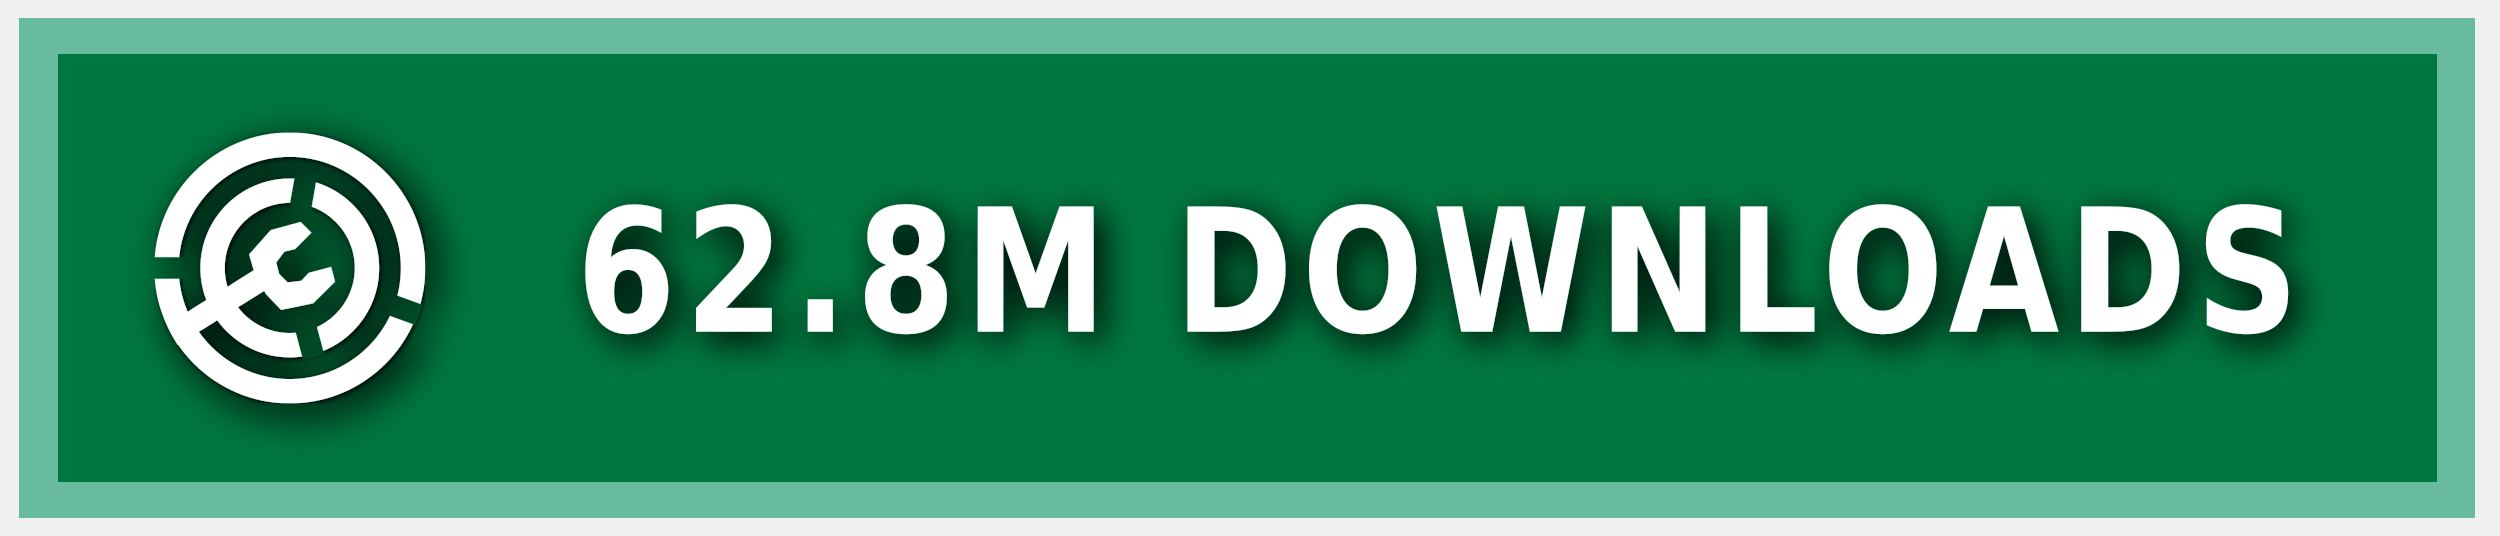
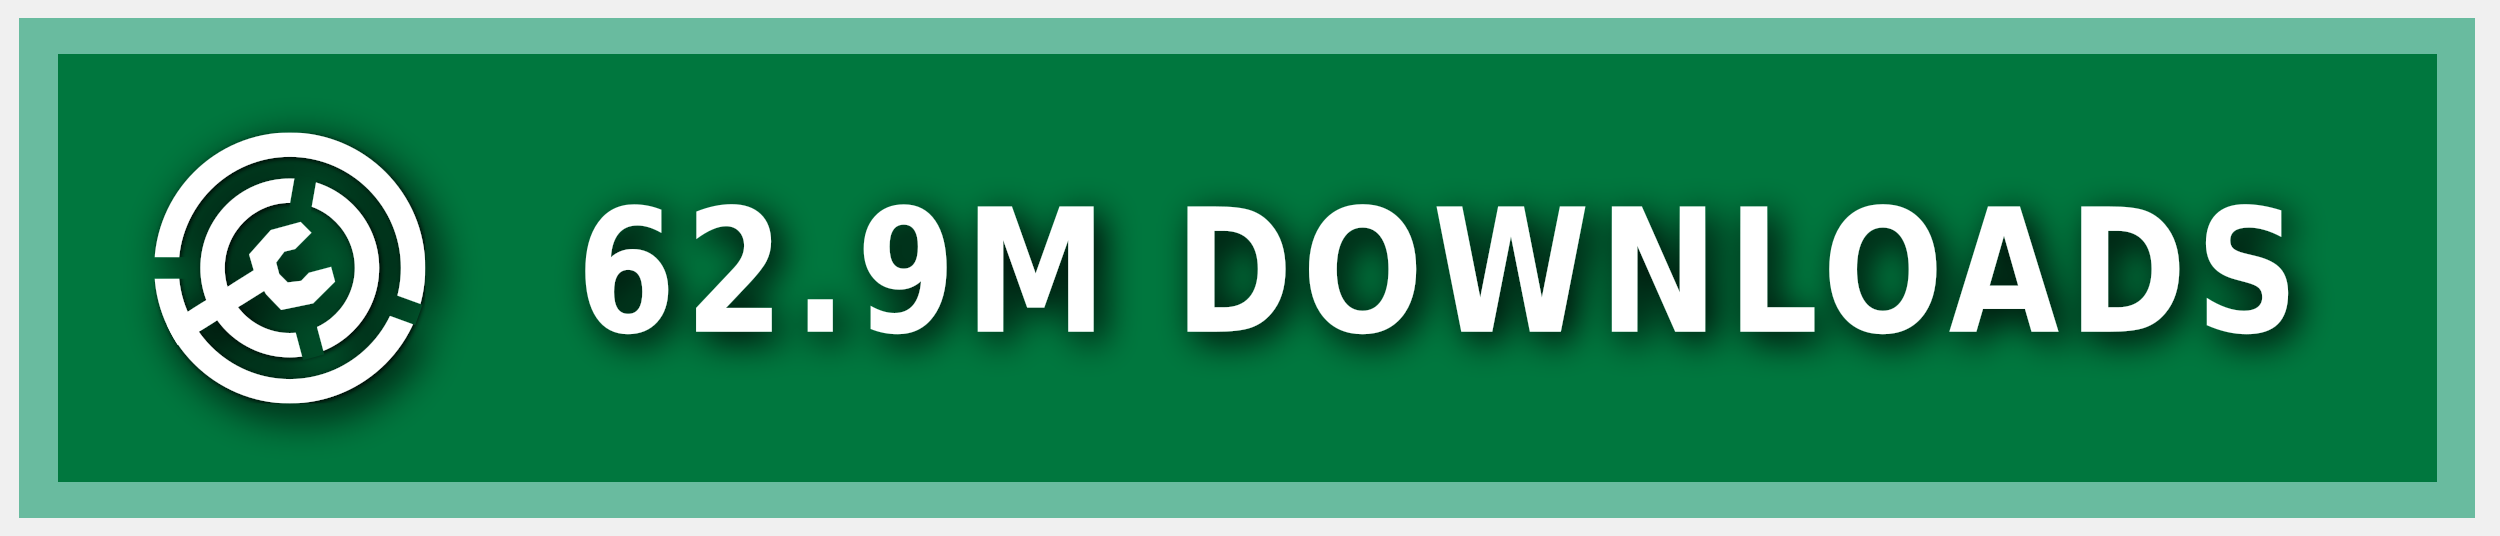
<svg xmlns="http://www.w3.org/2000/svg" xmlns:ns1="https://boxy-svg.com" width="140" height="30" role="img" aria-label="MODRINTH">
  <style> g:not(.noshadow) { filter: drop-shadow(0.5px 0.5px 1.0px black); } </style>
  <defs>
    <ns1:guide x="121.656" y="10.118" angle="90" />
    <ns1:guide x="127.198" y="17.628" angle="90" />
    <ns1:guide x="8.199" y="-3.08" angle="0" />
    <ns1:guide x="20.449" y="-4.101" angle="0" />
    <ns1:guide x="121.656" y="10.118" angle="90" />
    <ns1:guide x="127.198" y="17.628" angle="90" />
    <ns1:guide x="8.199" y="-3.08" angle="0" />
    <ns1:guide x="20.449" y="-4.101" angle="0" />
  </defs>
  <g class="noshadow" shape-rendering="crispEdges" style="" transform="matrix(1.074564, 0, 0, 1, 0, 0)">
    <rect x="1" y="1" width="128" height="28" style="fill: #00954E;" />
    <rect x="1" y="1" width="128" height="28" style="fill: rgba(0, 0, 0, 0.2);" />
    <rect x="2" y="2" width="126" height="26" style="fill: none; stroke-width:2px; stroke: rgba(211, 255, 255, 0.5);" />
  </g>
  <g fill-rule="evenodd" stroke-linejoin="round" stroke-miterlimit="1.5" clip-rule="evenodd" transform="matrix(1.2, 0, 0, 1.2, -1.2, -1.5)">
    <path fill="none" d="M 8.199 7.432 L 20.846 7.432 L 20.846 20.079 L 8.199 20.079 L 8.199 7.432 Z" style="" />
    <g clip-path="url(#a)" transform="matrix(0.126469, 0, 0, 0.126469, 8.198999, 7.431019)" style="">
      <path fill="#ffffff" d="M50 17c18.207 0 32.988 14.787 32.988 33S68.207 83 50 83 17.012 68.213 17.012 50 31.793 17 50 17Zm0 9c13.24 0 23.988 10.755 23.988 24S63.24 74 50 74 26.012 63.245 26.012 50 36.76 26 50 26Z" />
    </g>
    <g clip-path="url(#b)" transform="matrix(0.126469, 0, 0, 0.126469, 8.198999, 7.431019)" style="">
      <path fill="#ffffff" d="M50 0c27.596 0 50 22.404 50 50s-22.404 50-50 50S0 77.596 0 50 22.404 0 50 0Zm0 9c22.629 0 41 18.371 41 41S72.629 91 50 91 9 72.629 9 50 27.371 9 50 9Z" />
    </g>
    <g class="noshadow" clip-path="url(#c)" transform="matrix(0.112383, 0, 0, 0.122032, 8.268063, 7.737635)" style="">
      <path fill="none" stroke="#ffffff" stroke-width="9" d="M 50 50 L 5.171 75.882" />
    </g>
    <path fill="#ffffff" d="M 12.909 14.103 L 12.625 13.123 L 13.637 11.985 L 15.028 11.605 L 15.534 12.111 L 14.775 12.87 L 14.269 12.996 L 13.89 13.502 L 14.032 14.038 L 14.425 14.429 L 15.053 14.354 L 15.415 13.979 L 16.452 13.701 L 16.637 14.392 L 15.613 15.407 L 14.121 15.714 L 13.415 14.979 L 12.909 14.103 Z" style="" />
    <clipPath id="clip-1">
      <path d="M50 0c27.596 0 50 22.404 50 50s-22.404 50-50 50S0 77.596 0 50 22.404 0 50 0Zm0 39.549c5.768 0 10.451 4.683 10.451 10.451 0 5.768-4.683 10.451-10.451 10.451-5.768 0-10.451-4.683-10.451-10.451 0-5.768 4.683-10.451 10.451-10.451Z" />
    </clipPath>
    <g class="noshadow" clip-path="url(#clip-1)" transform="matrix(0.064459, 0.010209, -0.018807, 0.118741, -9.215255, -61.72825)" style="transform-origin: 27.985px 74.177px;">
      <path fill="none" stroke="#ffffff" stroke-width="9" d="M 49.29 67.75 L 6.679 80.603" style="" />
    </g>
  </g>
  <g>
    <clipPath id="a">
      <path fill-rule="evenodd" stroke-linejoin="round" stroke-miterlimit="1.5" clip-rule="evenodd" d="M100 0H0v100h100V0ZM46.002 49.295l.076 1.757 8.83 32.963 7.843-2.102-8.596-32.094 5.804-32.932-7.997-1.41-5.96 33.818Z" />
    </clipPath>
    <clipPath id="b">
      <path d="M0 0v46h50l1.368.241L99 63.578l-2.736 7.517L49.295 54H0v46h100V0H0Z" />
    </clipPath>
    <clipPath id="c">
      <path d="M50 0c27.596 0 50 22.404 50 50s-22.404 50-50 50S0 77.596 0 50 22.404 0 50 0Zm0 39.549c5.768 0 10.451 4.683 10.451 10.451 0 5.768-4.683 10.451-10.451 10.451-5.768 0-10.451-4.683-10.451-10.451 0-5.768 4.683-10.451 10.451-10.451Z" />
    </clipPath>
  </g>
  <g fill="#fff" text-anchor="middle" font-family="Verdana,Geneva,DejaVu Sans,sans-serif" text-rendering="geometricPrecision" font-size="100" transform="matrix(1, 0, 0, 1, 13, 0)">
-     <text style="font-size: 80px; font-weight: 700; white-space: pre;" transform="matrix(0.1, 0, 0, 0.120296, 0, -3.678133)" x="675" y="185" letter-spacing="5">62.8M DOWNLOADS</text>
+     <text style="font-size: 80px; font-weight: 700; white-space: pre;" transform="matrix(0.1, 0, 0, 0.120296, 0, -3.678133)" x="675" y="185" letter-spacing="5">62.9M DOWNLOADS</text>
  </g>
</svg>
